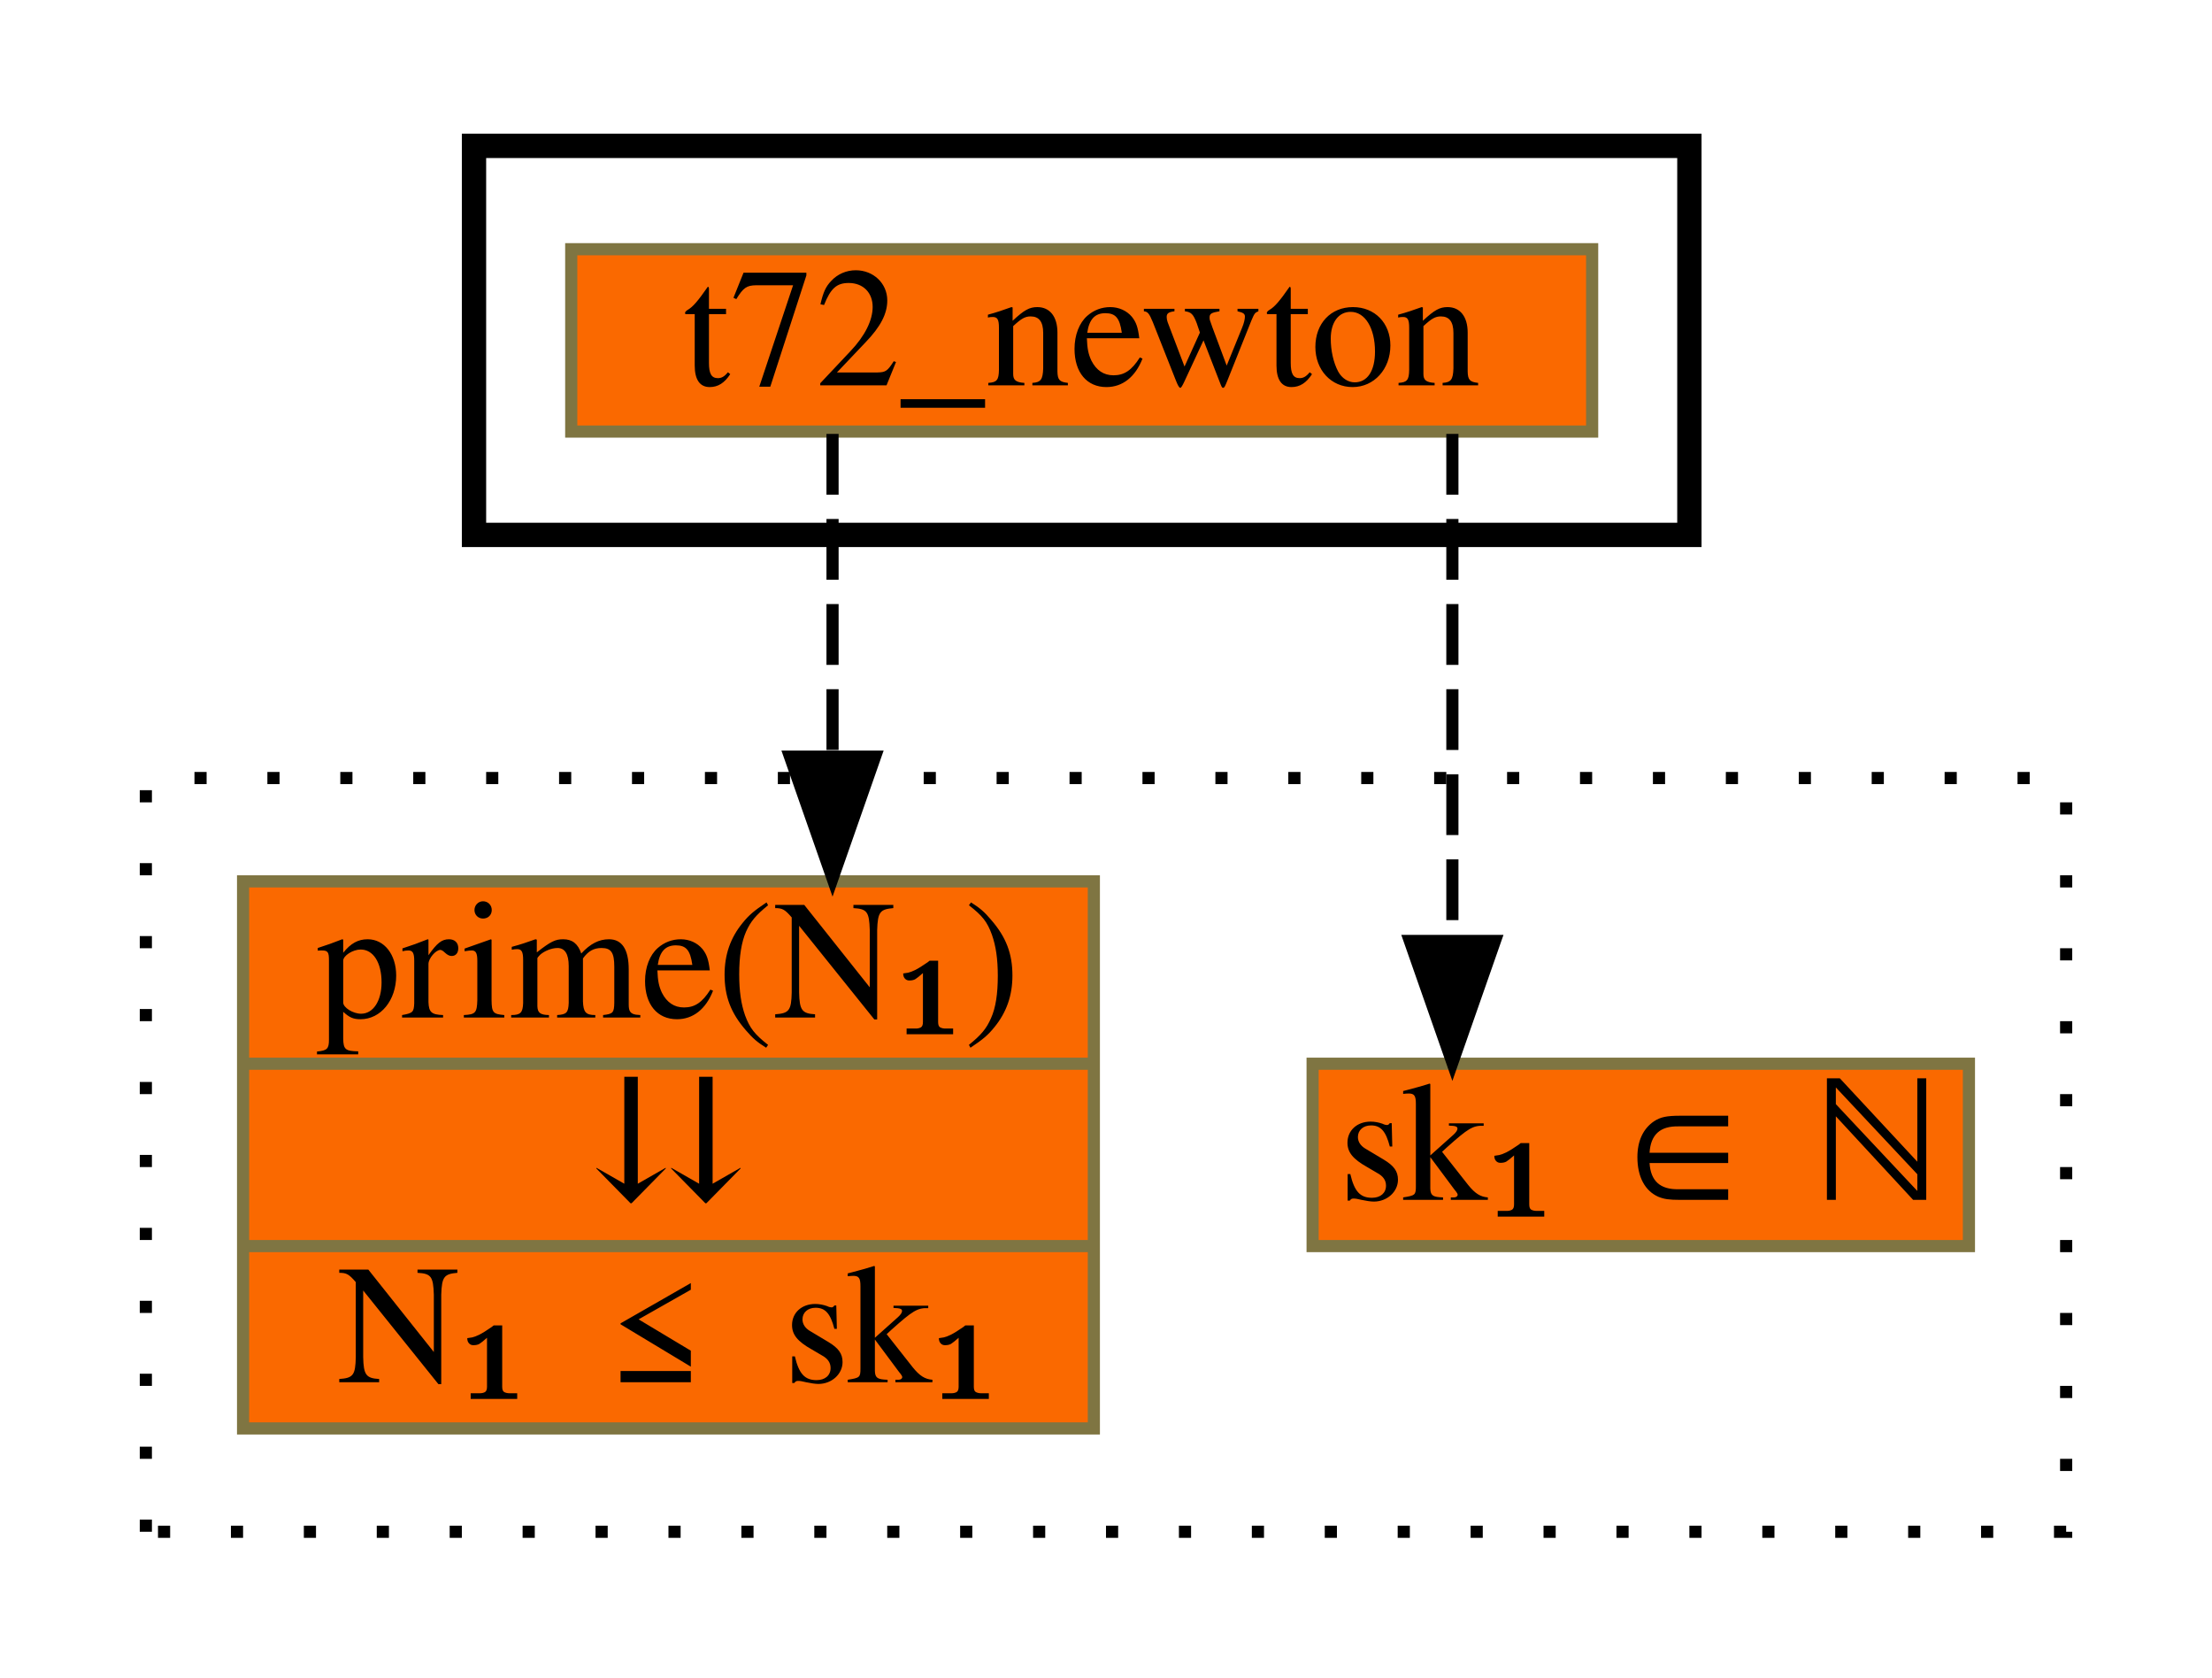
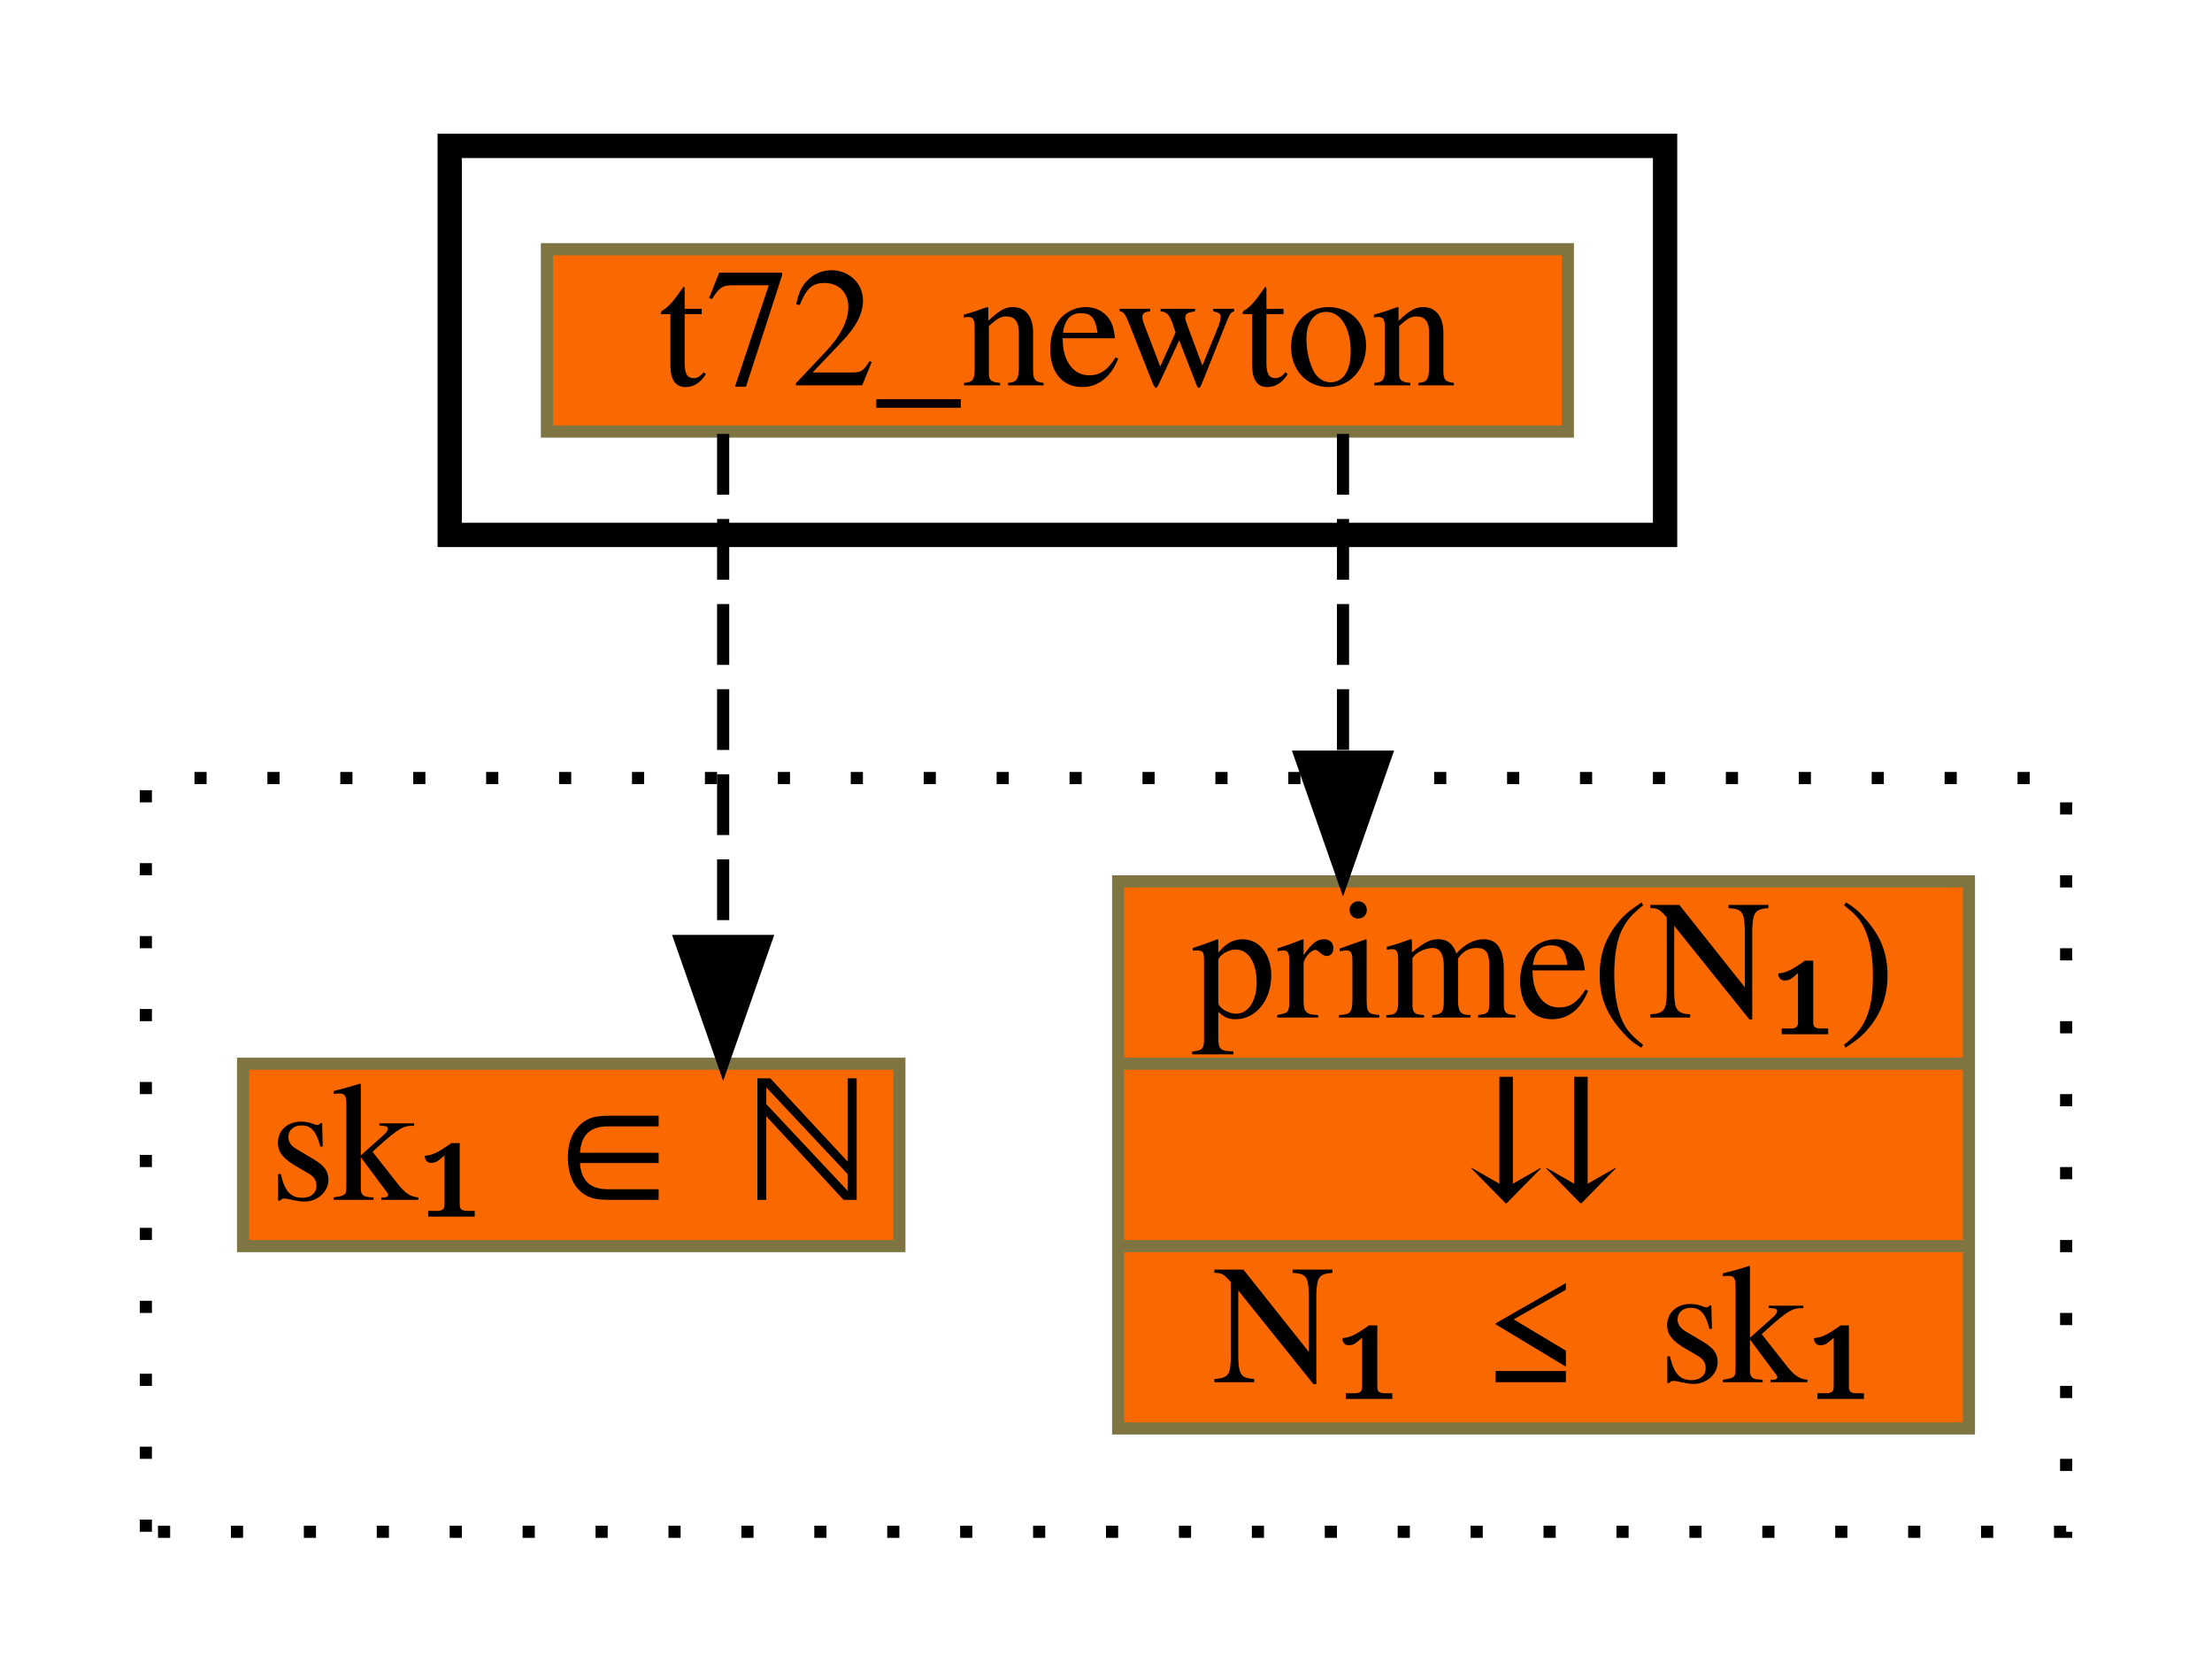
<svg xmlns="http://www.w3.org/2000/svg" xmlns:xlink="http://www.w3.org/1999/xlink" width="182pt" height="138pt" viewBox="0.00 0.00 182.00 138.00">
  <g id="graph0" class="graph" transform="scale(1 1) rotate(0) translate(4 134)">
    <g id="clust1" class="cluster">
-       <polygon fill="transparent" stroke="black" stroke-width="2" points="35,-90 35,-122 135,-122 135,-90 35,-90" />
+       <polygon fill="transparent" stroke="black" stroke-width="2" points="33,-90 33,-122 133,-122 133,-90 33,-90" />
    </g>
    <g id="clust2" class="cluster">
      <polygon fill="transparent" stroke="black" stroke-dasharray="1,5" points="8,-8 8,-70 166,-70 166,-8 8,-8" />
    </g>
    <g id="node1" class="node">
      <g id="a_node1">
        <a xlink:href="t72_newton.html" xlink:title="t72_newton" target="_parent">
-           <polygon fill="#fa6900" stroke="#7f7542" points="43,-98.5 43,-113.5 127,-113.5 127,-98.5 43,-98.5" />
-           <text text-anchor="middle" x="85" y="-102.3" font-family="Times,serif" font-size="14.00">t72_newton</text>
+           <polygon fill="#fa6900" stroke="#7f7542" points="41,-98.5 41,-113.5 125,-113.5 125,-98.5 41,-98.5" />
+           <text text-anchor="middle" x="83" y="-102.3" font-family="Times,serif" font-size="14.00">t72_newton</text>
        </a>
      </g>
    </g>
    <g id="node2" class="node">
      <g id="a_node2">
-         <a xlink:href="c_0_93.html" xlink:title="{sk₁ ∈ ℕ}" target="_parent">
-           <polygon fill="#fa6900" stroke="#7f7542" points="104,-31.5 104,-46.5 158,-46.5 158,-31.5 104,-31.5" />
-           <text text-anchor="middle" x="131" y="-35.3" font-family="Times,serif" font-size="14.00">sk₁ ∈ ℕ</text>
+         <a xlink:href="c_0_80.html" xlink:title="{prime(N₁)|⇊|N₁ ≤ sk₁}" target="_parent">
+           <polygon fill="#fa6900" stroke="#7f7542" points="88,-16.5 88,-61.5 158,-61.5 158,-16.5 88,-16.5" />
+           <text text-anchor="middle" x="123" y="-50.3" font-family="Times,serif" font-size="14.00">prime(N₁)</text>
+           <polyline fill="none" stroke="#7f7542" points="88,-46.5 158,-46.5 " />
+           <text text-anchor="middle" x="123" y="-35.3" font-family="Times,serif" font-size="14.00">⇊</text>
+           <polyline fill="none" stroke="#7f7542" points="88,-31.5 158,-31.5 " />
+           <text text-anchor="middle" x="123" y="-20.3" font-family="Times,serif" font-size="14.00">N₁ ≤ sk₁</text>
        </a>
      </g>
    </g>
    <g id="edge1" class="edge">
-       <path fill="none" stroke="black" stroke-dasharray="5,2" d="M115.5,-98.31C115.5,-98.31 115.5,-56.6 115.5,-56.6" />
-       <polygon fill="black" stroke="black" points="119,-56.6 115.5,-46.6 112,-56.6 119,-56.6" />
+       <path fill="none" stroke="black" stroke-dasharray="5,2" d="M106.5,-98.31C106.5,-98.31 106.5,-71.76 106.5,-71.76" />
+       <polygon fill="black" stroke="black" points="110,-71.76 106.5,-61.76 103,-71.76 110,-71.76" />
    </g>
    <g id="node3" class="node">
      <g id="a_node3">
-         <a xlink:href="c_0_80.html" xlink:title="{prime(N₁)|⇊|N₁ ≤ sk₁}" target="_parent">
-           <polygon fill="#fa6900" stroke="#7f7542" points="16,-16.5 16,-61.5 86,-61.5 86,-16.5 16,-16.5" />
-           <text text-anchor="middle" x="51" y="-50.3" font-family="Times,serif" font-size="14.00">prime(N₁)</text>
-           <polyline fill="none" stroke="#7f7542" points="16,-46.5 86,-46.5 " />
-           <text text-anchor="middle" x="51" y="-35.3" font-family="Times,serif" font-size="14.00">⇊</text>
-           <polyline fill="none" stroke="#7f7542" points="16,-31.5 86,-31.5 " />
-           <text text-anchor="middle" x="51" y="-20.3" font-family="Times,serif" font-size="14.00">N₁ ≤ sk₁</text>
+         <a xlink:href="c_0_93.html" xlink:title="{sk₁ ∈ ℕ}" target="_parent">
+           <polygon fill="#fa6900" stroke="#7f7542" points="16,-31.5 16,-46.5 70,-46.5 70,-31.5 16,-31.5" />
+           <text text-anchor="middle" x="43" y="-35.3" font-family="Times,serif" font-size="14.00">sk₁ ∈ ℕ</text>
        </a>
      </g>
    </g>
    <g id="edge2" class="edge">
-       <path fill="none" stroke="black" stroke-dasharray="5,2" d="M64.5,-98.31C64.5,-98.31 64.5,-71.76 64.5,-71.76" />
-       <polygon fill="black" stroke="black" points="68,-71.76 64.5,-61.76 61,-71.76 68,-71.76" />
+       <path fill="none" stroke="black" stroke-dasharray="5,2" d="M55.5,-98.31C55.5,-98.31 55.5,-56.6 55.5,-56.6" />
+       <polygon fill="black" stroke="black" points="59,-56.6 55.5,-46.6 52,-56.6 59,-56.6" />
    </g>
  </g>
</svg>
